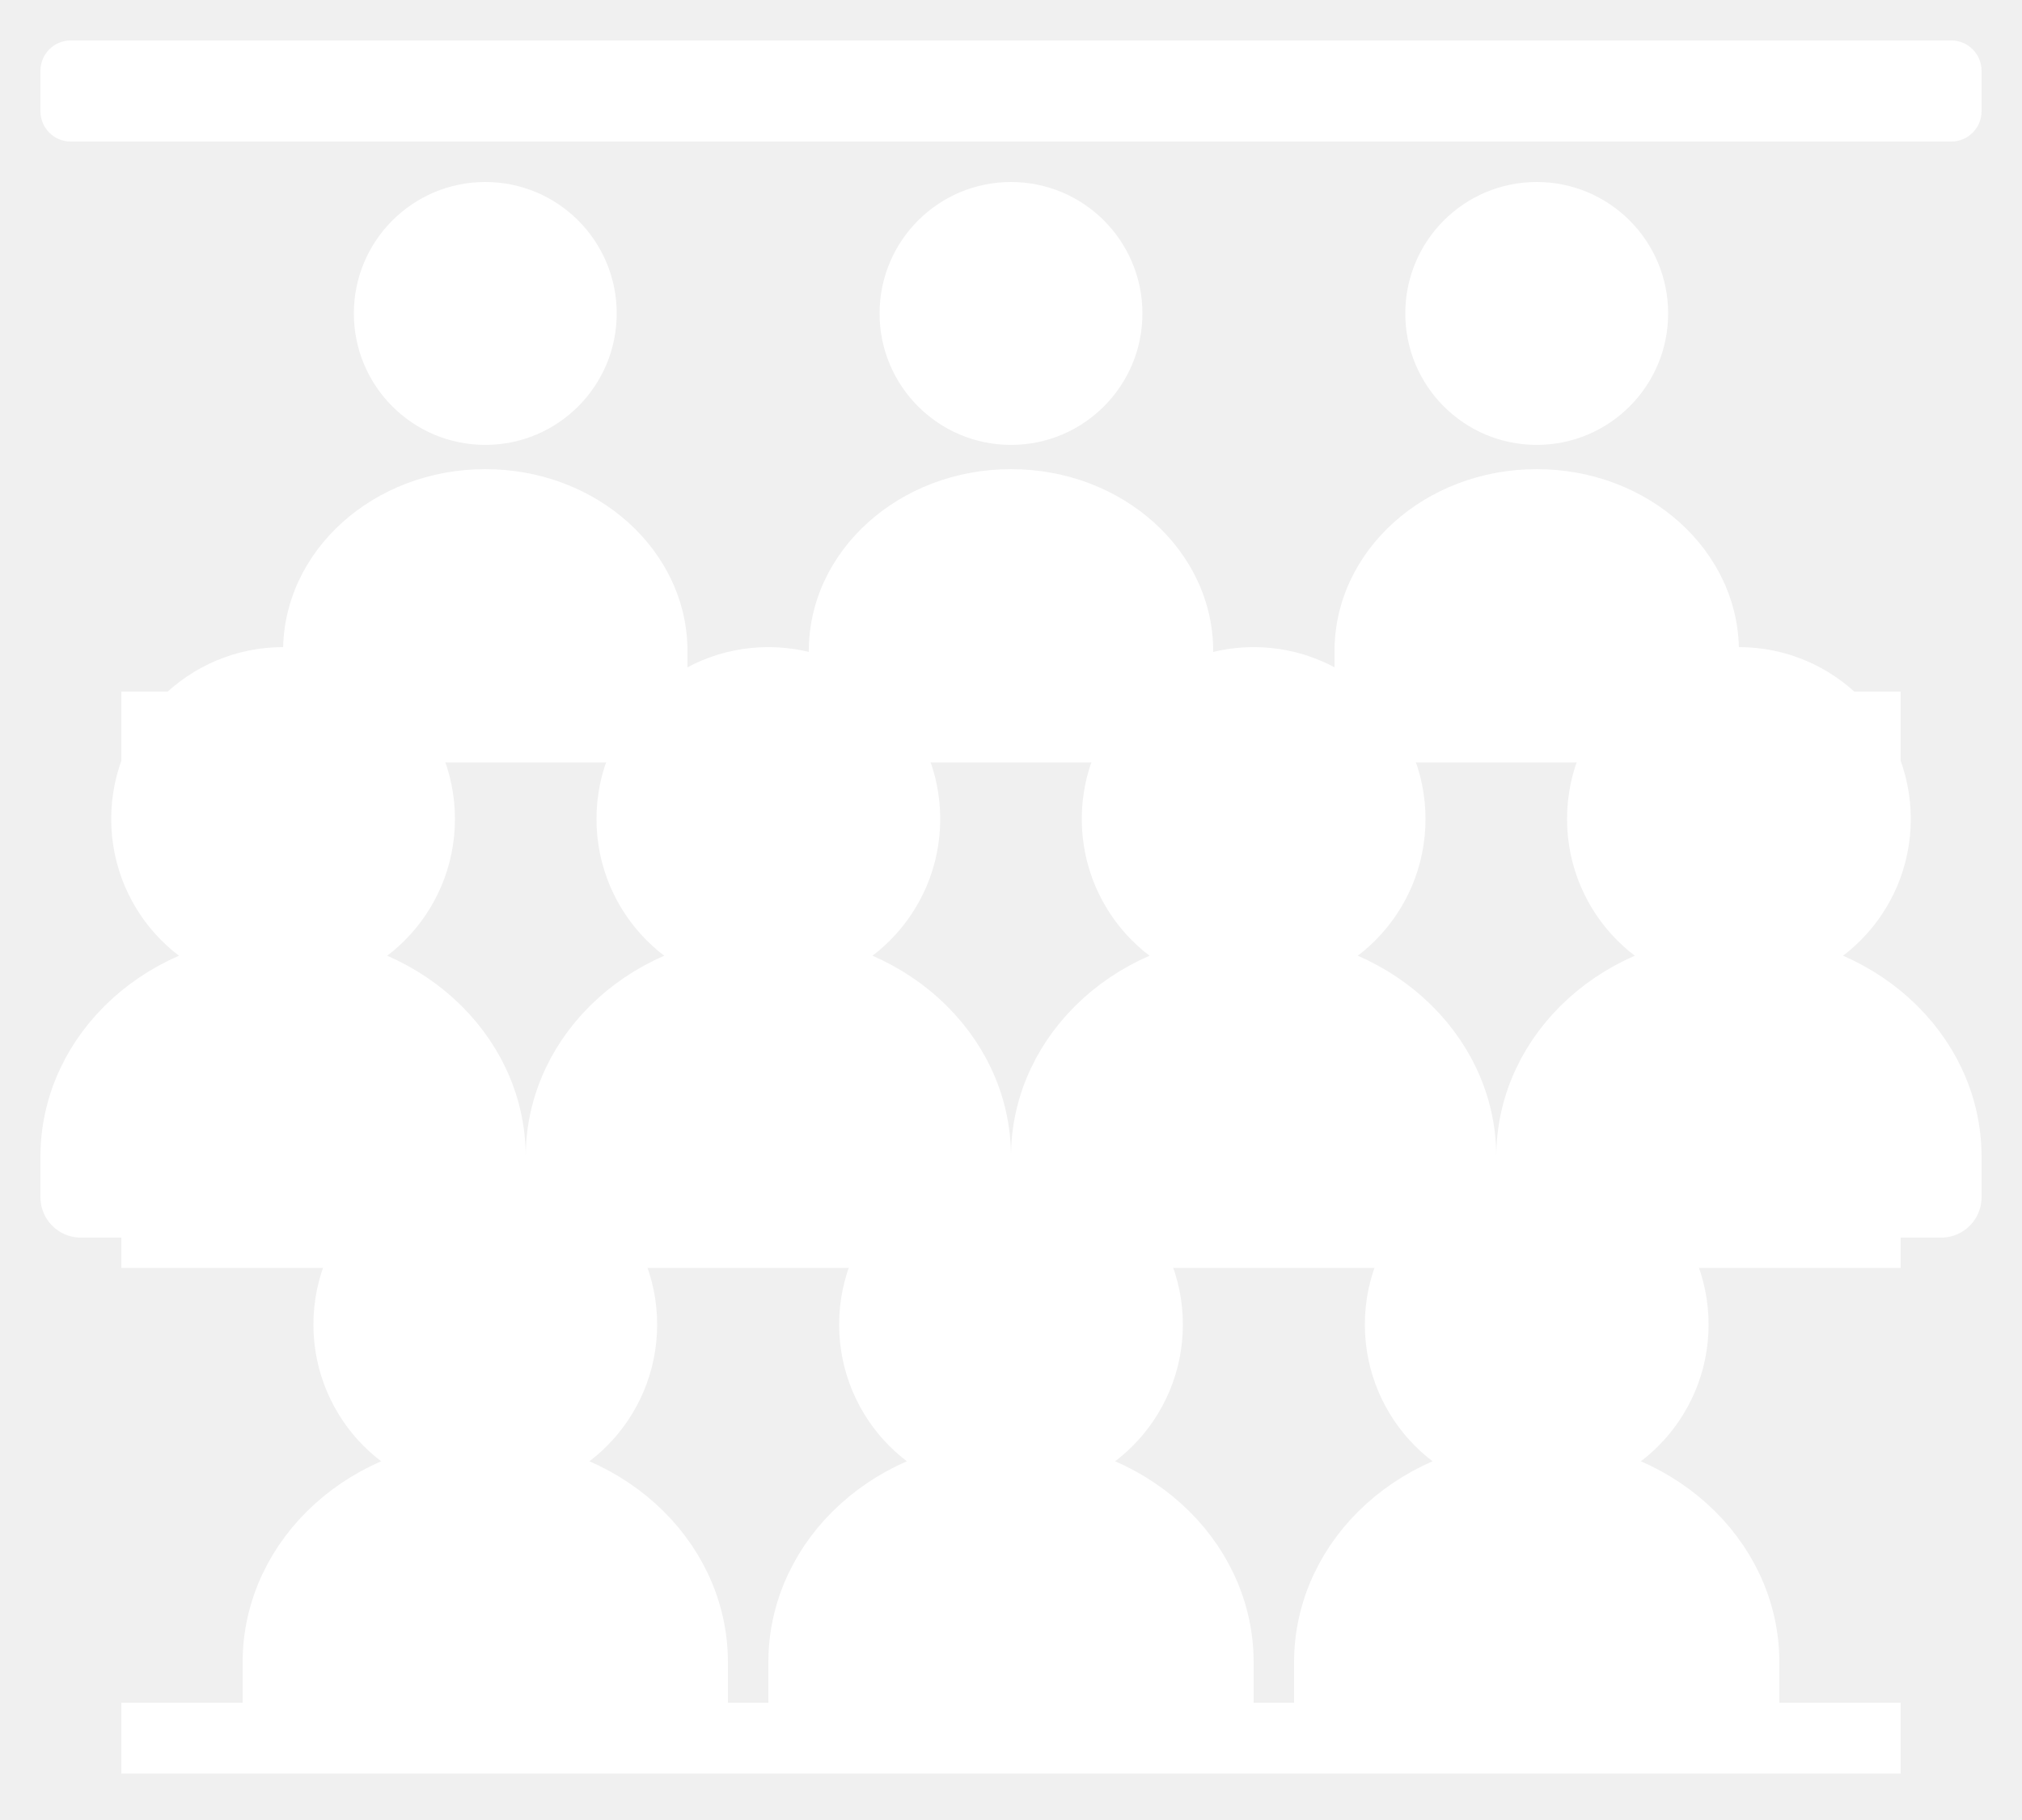
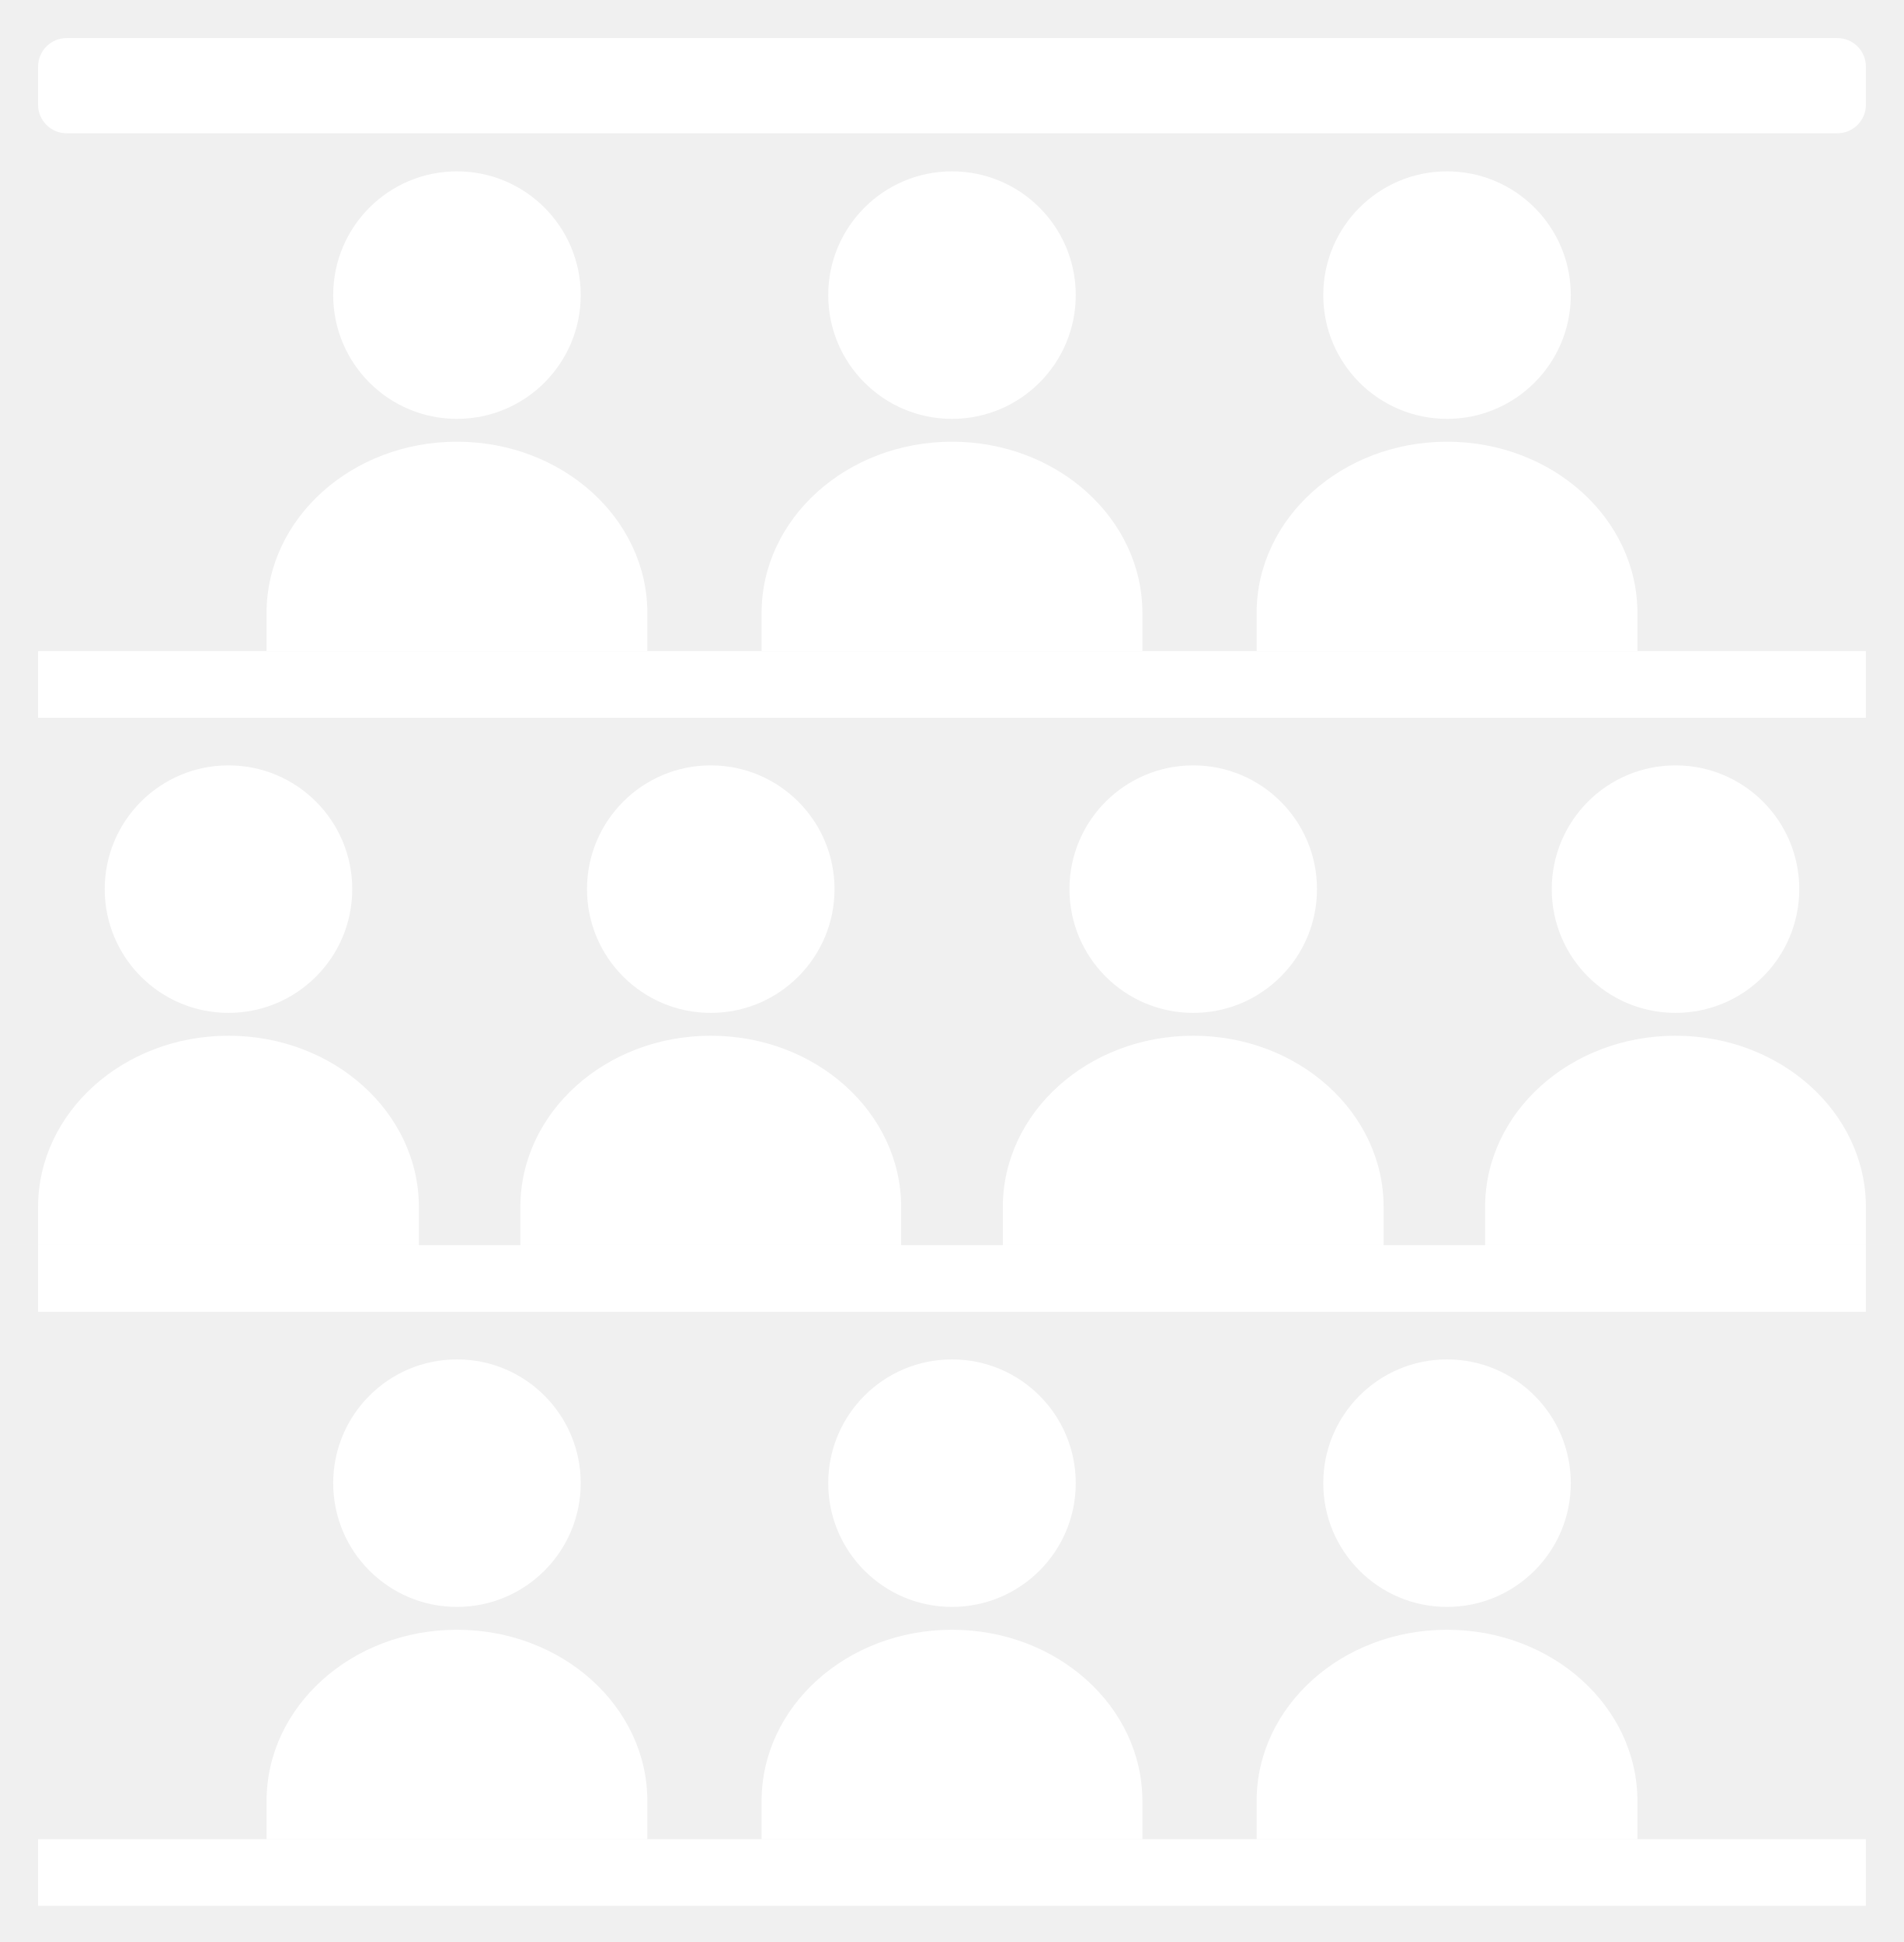
- <svg xmlns="http://www.w3.org/2000/svg" viewBox="0 0 100 90" stroke-width="0.5" stroke="#fff" fill="#fff">
-   <rect x="2" y="2" width="96" height="5" rx="1.5" fill="{{graphic1Color}}" stroke="none" />
+ <svg xmlns="http://www.w3.org/2000/svg" viewBox="0 0 100 102" stroke-width="0.5" stroke="#fff" fill="#fff">
  <g fill="{{graphic1Color}}" stroke="none">
+     <rect x="2" y="2" width="96" height="5" rx="1.5" />
    <circle cx="24" cy="15.5" r="6.5" />
    <circle cx="50" cy="15.5" r="6.5" />
    <circle cx="76" cy="15.5" r="6.5" />
    <path d="M14,34.2V32.2A10,9,0,0,1,34,32.2V34.2ZM40,34.2V32.2A10,9,0,0,1,60,32.2V34.2ZM66,34.2V32.2A10,9,0,0,1,86,32.2V34.2Z" />
-     <rect x="6" y="34.2" width="88" height="3.5" />
-   </g>
-   <g fill="{{backgroundColor}}" stroke="{{backgroundColor}}" stroke-width="4" stroke-linejoin="round">
-     <circle cx="14" cy="40.5" r="6.5" />
-     <circle cx="38" cy="40.5" r="6.5" />
-     <circle cx="62" cy="40.5" r="6.5" />
-     <circle cx="86" cy="40.5" r="6.5" />
-     <path d="M4,59.2V57.2A10,9,0,0,1,24,57.2V59.2ZM28,59.2V57.2A10,9,0,0,1,48,57.2V59.2ZM52,59.2V57.2A10,9,0,0,1,72,57.2V59.2ZM76,59.2V57.2A10,9,0,0,1,96,57.2V59.2Z" />
-   </g>
-   <g fill="{{graphic1Color}}" stroke="none">
-     <circle cx="14" cy="40.5" r="6.5" />
-     <circle cx="38" cy="40.5" r="6.5" />
-     <circle cx="62" cy="40.5" r="6.5" />
-     <circle cx="86" cy="40.5" r="6.5" />
-     <path d="M4,59.2V57.2A10,9,0,0,1,24,57.2V59.2ZM28,59.2V57.2A10,9,0,0,1,48,57.2V59.2ZM52,59.2V57.2A10,9,0,0,1,72,57.2V59.2ZM76,59.2V57.2A10,9,0,0,1,96,57.2V59.2Z" />
-     <rect x="6" y="59.2" width="88" height="3.5" />
-   </g>
-   <g fill="{{backgroundColor}}" stroke="{{backgroundColor}}" stroke-width="4" stroke-linejoin="round">
-     <circle cx="24" cy="65.5" r="6.5" />
-     <circle cx="50" cy="65.5" r="6.5" />
-     <circle cx="76" cy="65.5" r="6.5" />
-     <path d="M14,84.2V82.2A10,9,0,0,1,34,82.2V84.2ZM40,84.2V82.2A10,9,0,0,1,60,82.2V84.2ZM66,84.2V82.2A10,9,0,0,1,86,82.2V84.2Z" />
-   </g>
-   <g fill="{{graphic1Color}}" stroke="none">
-     <circle cx="24" cy="65.5" r="6.5" />
-     <circle cx="50" cy="65.5" r="6.5" />
-     <circle cx="76" cy="65.5" r="6.5" />
-     <path d="M14,84.2V82.2A10,9,0,0,1,34,82.2V84.2ZM40,84.2V82.2A10,9,0,0,1,60,82.2V84.2ZM66,84.2V82.2A10,9,0,0,1,86,82.2V84.2Z" />
-     <rect x="6" y="84.2" width="88" height="3.5" />
+     <rect x="2" y="34.2" width="96" height="3.5" />
+     <circle cx="12" cy="46.7" r="6.5" />
+     <circle cx="37.33" cy="46.7" r="6.5" />
+     <circle cx="62.67" cy="46.7" r="6.5" />
+     <circle cx="88" cy="46.7" r="6.5" />
+     <path d="M2,65.4V63.4A10,9,0,0,1,22,63.4V65.4ZM27.33,65.4V63.4A10,9,0,0,1,47.33,63.4V65.4ZM52.67,65.4V63.4A10,9,0,0,1,72.67,63.4V65.4ZM78,65.4V63.4A10,9,0,0,1,98,63.4V65.4Z" />
+     <rect x="2" y="65.4" width="96" height="3.5" />
+     <circle cx="24" cy="77.9" r="6.5" />
+     <circle cx="50" cy="77.9" r="6.5" />
+     <circle cx="76" cy="77.9" r="6.5" />
+     <path d="M14,96.6V94.6A10,9,0,0,1,34,94.6V96.6ZM40,96.6V94.6A10,9,0,0,1,60,94.6V96.6ZM66,96.6V94.6A10,9,0,0,1,86,94.6V96.6Z" />
+     <rect x="2" y="96.6" width="96" height="3.5" />
  </g>
</svg>
